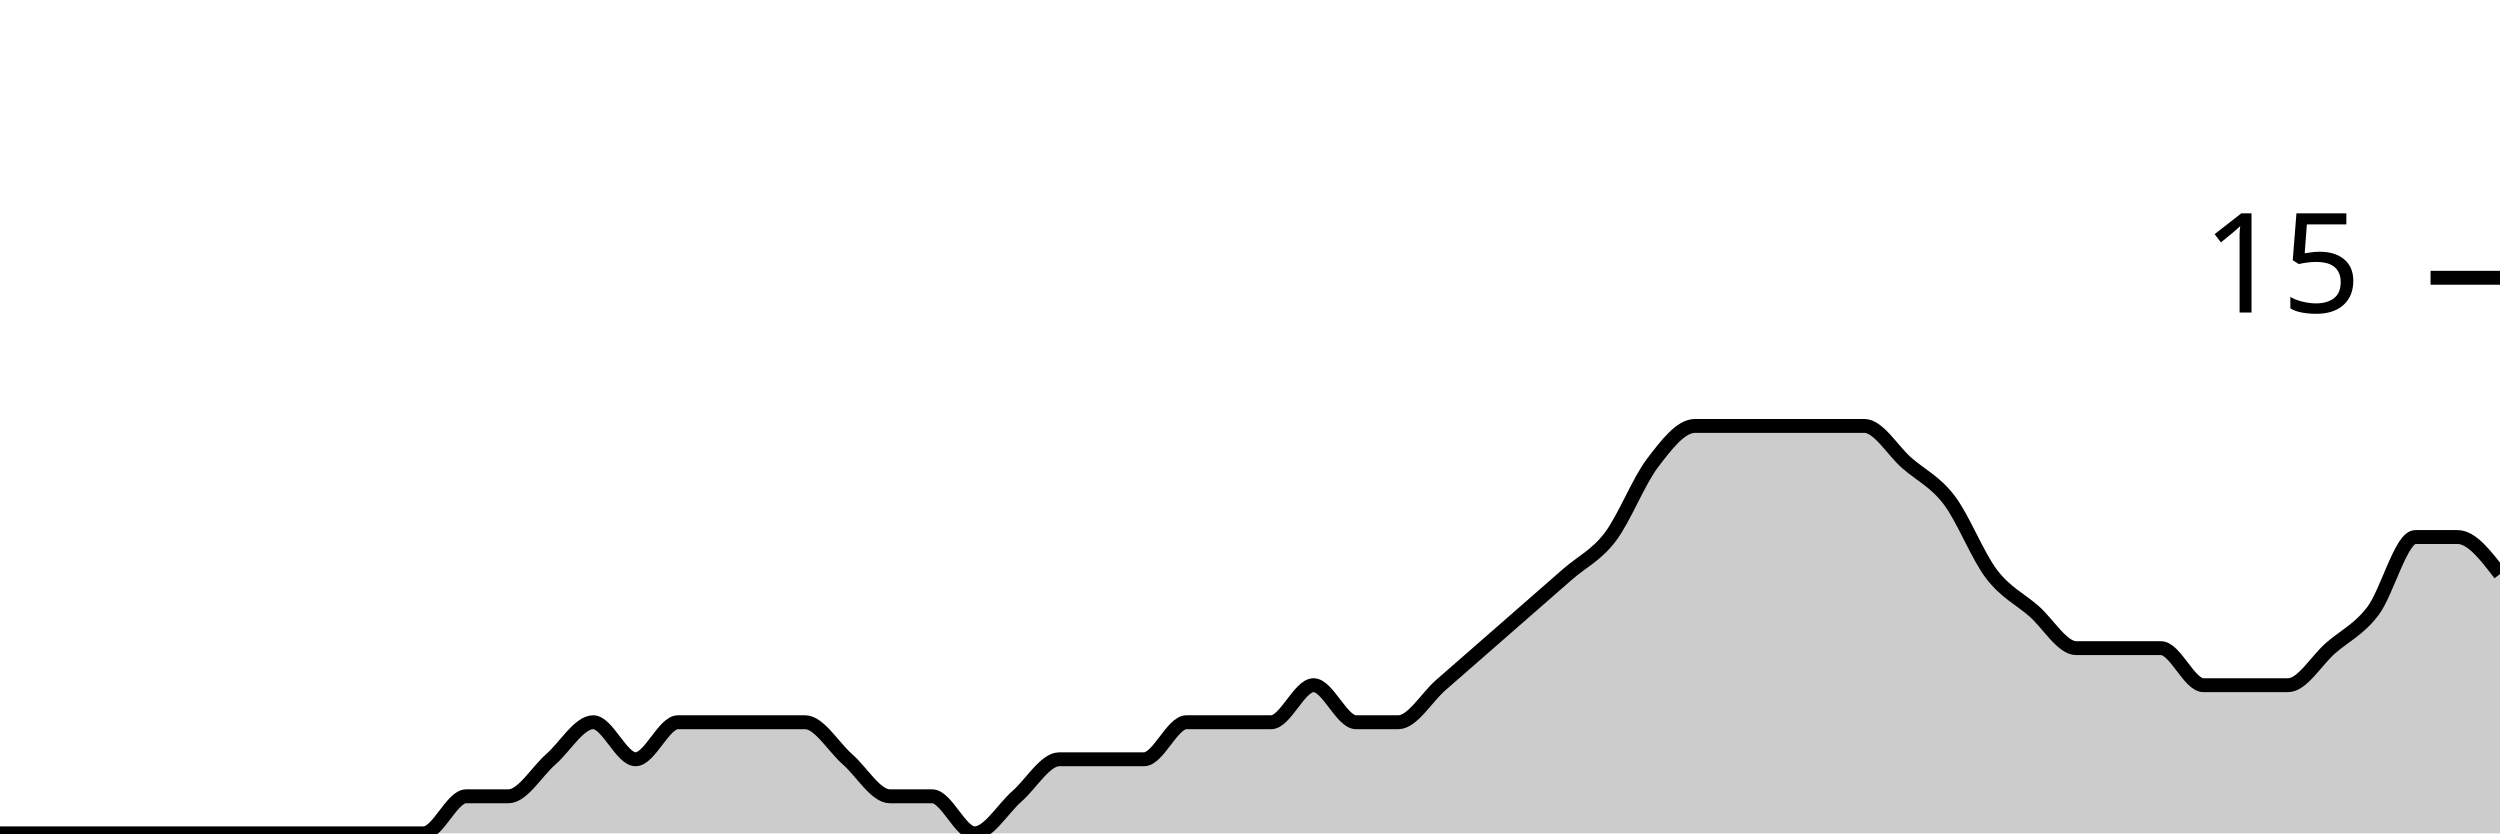
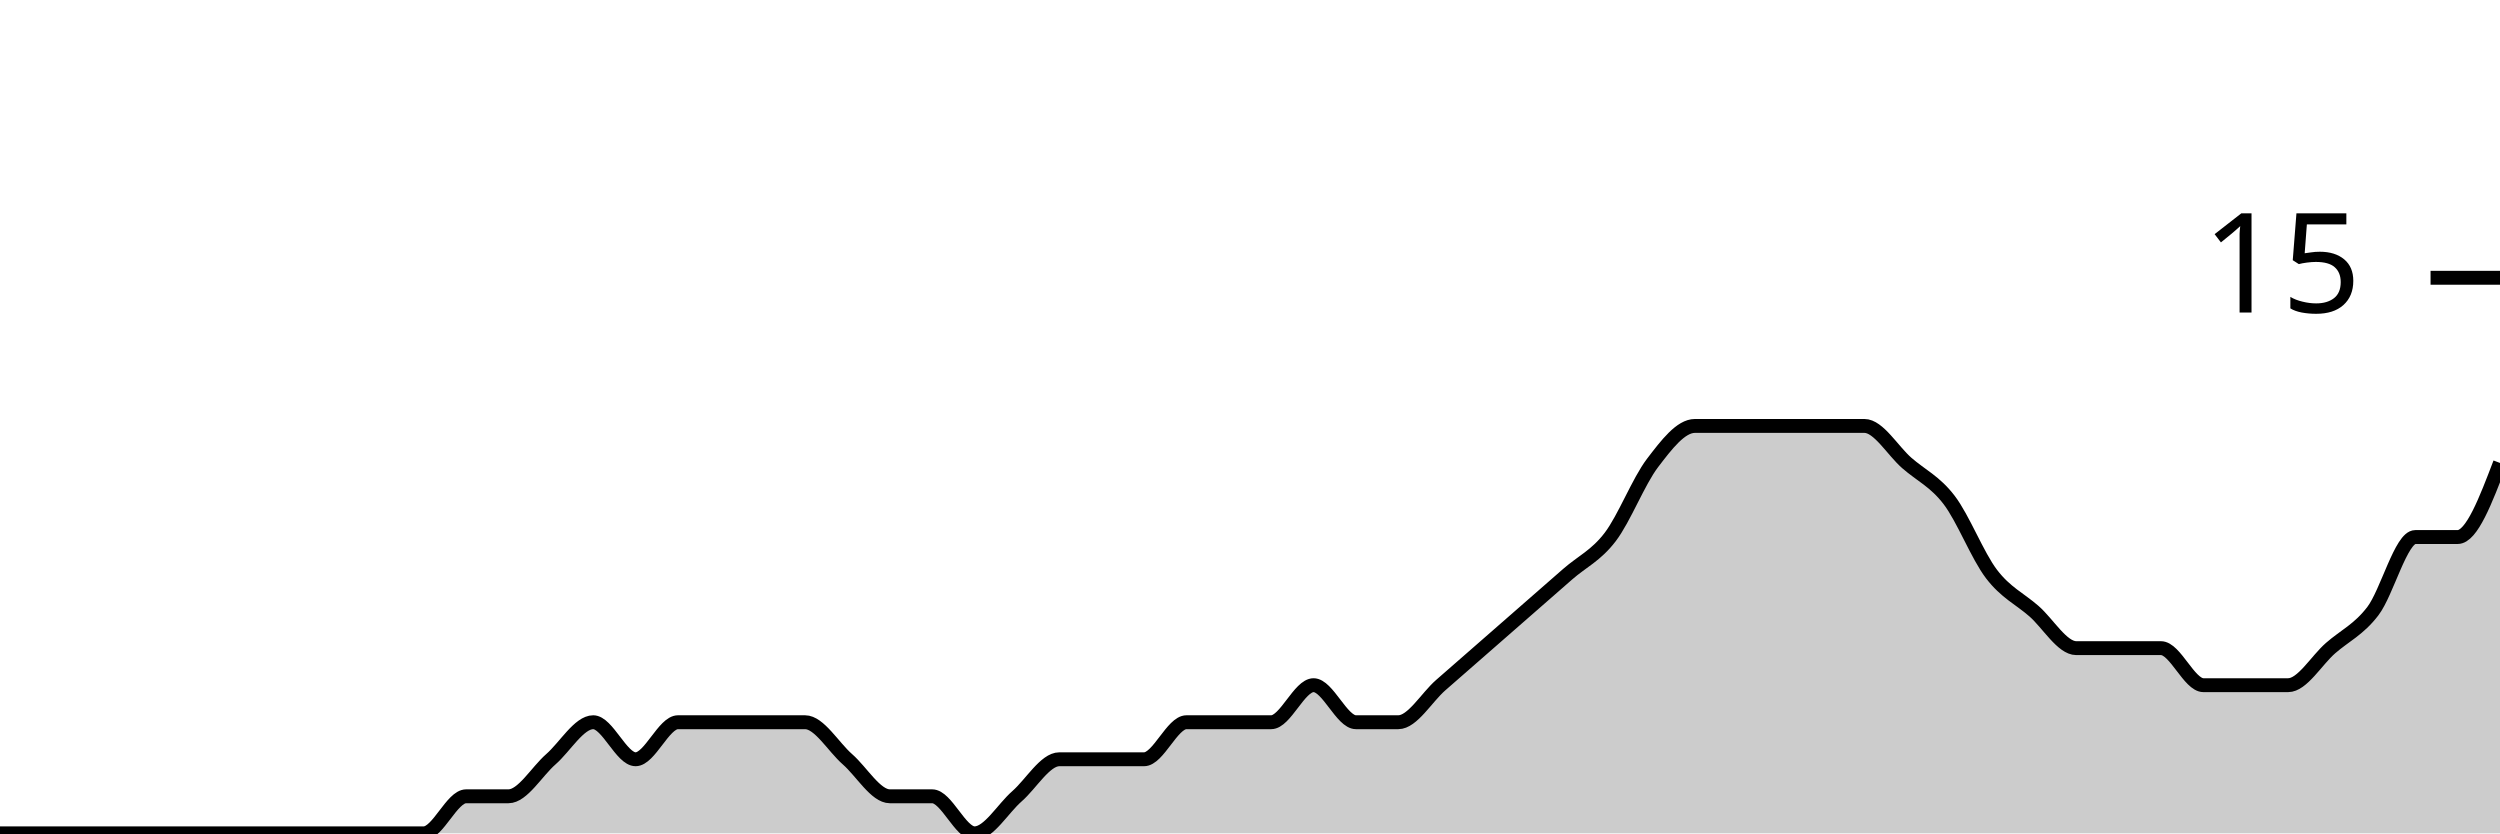
<svg xmlns="http://www.w3.org/2000/svg" viewBox="0 0 180 60">
  <g transform="translate(0,20)">
-     <path class="area" fill="rgba(0, 0, 0, 0.2)" d="M0,40C1.017,40,2.034,40,3.051,40C4.068,40,5.085,40,6.102,40C7.119,40,8.136,40,9.153,40C10.169,40,11.186,40,12.203,40C13.22,40,14.237,40,15.254,40C16.271,40,17.288,40,18.305,40C19.322,40,20.339,40,21.356,40C22.373,40,23.39,40,24.407,40C25.424,40,26.441,40,27.458,40C28.475,40,29.492,40,30.508,40C31.525,40,32.542,37.333,33.559,37.333C34.576,37.333,35.593,37.333,36.61,37.333C37.627,37.333,38.644,35.556,39.661,34.667C40.678,33.778,41.695,32,42.712,32C43.729,32,44.746,34.667,45.763,34.667C46.78,34.667,47.797,32,48.814,32C49.831,32,50.847,32,51.864,32C52.881,32,53.898,32,54.915,32C55.932,32,56.949,32,57.966,32C58.983,32,60,33.778,61.017,34.667C62.034,35.556,63.051,37.333,64.068,37.333C65.085,37.333,66.102,37.333,67.119,37.333C68.136,37.333,69.153,40,70.169,40C71.186,40,72.203,38.222,73.22,37.333C74.237,36.444,75.254,34.667,76.271,34.667C77.288,34.667,78.305,34.667,79.322,34.667C80.339,34.667,81.356,34.667,82.373,34.667C83.39,34.667,84.407,32,85.424,32C86.441,32,87.458,32,88.475,32C89.492,32,90.508,32,91.525,32C92.542,32,93.559,29.333,94.576,29.333C95.593,29.333,96.61,32,97.627,32C98.644,32,99.661,32,100.678,32C101.695,32,102.712,30.222,103.729,29.333C104.746,28.444,105.763,27.556,106.78,26.667C107.797,25.778,108.814,24.889,109.831,24C110.847,23.111,111.864,22.222,112.881,21.333C113.898,20.444,114.915,20,115.932,18.667C116.949,17.333,117.966,14.667,118.983,13.333C120,12,121.017,10.667,122.034,10.667C123.051,10.667,124.068,10.667,125.085,10.667C126.102,10.667,127.119,10.667,128.136,10.667C129.153,10.667,130.169,10.667,131.186,10.667C132.203,10.667,133.22,10.667,134.237,10.667C135.254,10.667,136.271,12.444,137.288,13.333C138.305,14.222,139.322,14.667,140.339,16C141.356,17.333,142.373,20,143.39,21.333C144.407,22.667,145.424,23.111,146.441,24C147.458,24.889,148.475,26.667,149.492,26.667C150.508,26.667,151.525,26.667,152.542,26.667C153.559,26.667,154.576,26.667,155.593,26.667C156.61,26.667,157.627,29.333,158.644,29.333C159.661,29.333,160.678,29.333,161.695,29.333C162.712,29.333,163.729,29.333,164.746,29.333C165.763,29.333,166.78,27.556,167.797,26.667C168.814,25.778,169.831,25.333,170.847,24C171.864,22.667,172.881,18.667,173.898,18.667C174.915,18.667,175.932,18.667,176.949,18.667C177.966,18.667,178.983,20,180,21.333L180,40C178.983,40,177.966,40,176.949,40C175.932,40,174.915,40,173.898,40C172.881,40,171.864,40,170.847,40C169.831,40,168.814,40,167.797,40C166.78,40,165.763,40,164.746,40C163.729,40,162.712,40,161.695,40C160.678,40,159.661,40,158.644,40C157.627,40,156.61,40,155.593,40C154.576,40,153.559,40,152.542,40C151.525,40,150.508,40,149.492,40C148.475,40,147.458,40,146.441,40C145.424,40,144.407,40,143.39,40C142.373,40,141.356,40,140.339,40C139.322,40,138.305,40,137.288,40C136.271,40,135.254,40,134.237,40C133.22,40,132.203,40,131.186,40C130.169,40,129.153,40,128.136,40C127.119,40,126.102,40,125.085,40C124.068,40,123.051,40,122.034,40C121.017,40,120,40,118.983,40C117.966,40,116.949,40,115.932,40C114.915,40,113.898,40,112.881,40C111.864,40,110.847,40,109.831,40C108.814,40,107.797,40,106.78,40C105.763,40,104.746,40,103.729,40C102.712,40,101.695,40,100.678,40C99.661,40,98.644,40,97.627,40C96.61,40,95.593,40,94.576,40C93.559,40,92.542,40,91.525,40C90.508,40,89.492,40,88.475,40C87.458,40,86.441,40,85.424,40C84.407,40,83.39,40,82.373,40C81.356,40,80.339,40,79.322,40C78.305,40,77.288,40,76.271,40C75.254,40,74.237,40,73.22,40C72.203,40,71.186,40,70.169,40C69.153,40,68.136,40,67.119,40C66.102,40,65.085,40,64.068,40C63.051,40,62.034,40,61.017,40C60,40,58.983,40,57.966,40C56.949,40,55.932,40,54.915,40C53.898,40,52.881,40,51.864,40C50.847,40,49.831,40,48.814,40C47.797,40,46.78,40,45.763,40C44.746,40,43.729,40,42.712,40C41.695,40,40.678,40,39.661,40C38.644,40,37.627,40,36.61,40C35.593,40,34.576,40,33.559,40C32.542,40,31.525,40,30.508,40C29.492,40,28.475,40,27.458,40C26.441,40,25.424,40,24.407,40C23.39,40,22.373,40,21.356,40C20.339,40,19.322,40,18.305,40C17.288,40,16.271,40,15.254,40C14.237,40,13.22,40,12.203,40C11.186,40,10.169,40,9.153,40C8.136,40,7.119,40,6.102,40C5.085,40,4.068,40,3.051,40C2.034,40,1.017,40,0,40Z" />
-     <path class="line" stroke="black" fill="none" d="M0,40C1.017,40,2.034,40,3.051,40C4.068,40,5.085,40,6.102,40C7.119,40,8.136,40,9.153,40C10.169,40,11.186,40,12.203,40C13.22,40,14.237,40,15.254,40C16.271,40,17.288,40,18.305,40C19.322,40,20.339,40,21.356,40C22.373,40,23.39,40,24.407,40C25.424,40,26.441,40,27.458,40C28.475,40,29.492,40,30.508,40C31.525,40,32.542,37.333,33.559,37.333C34.576,37.333,35.593,37.333,36.61,37.333C37.627,37.333,38.644,35.556,39.661,34.667C40.678,33.778,41.695,32,42.712,32C43.729,32,44.746,34.667,45.763,34.667C46.78,34.667,47.797,32,48.814,32C49.831,32,50.847,32,51.864,32C52.881,32,53.898,32,54.915,32C55.932,32,56.949,32,57.966,32C58.983,32,60,33.778,61.017,34.667C62.034,35.556,63.051,37.333,64.068,37.333C65.085,37.333,66.102,37.333,67.119,37.333C68.136,37.333,69.153,40,70.169,40C71.186,40,72.203,38.222,73.22,37.333C74.237,36.444,75.254,34.667,76.271,34.667C77.288,34.667,78.305,34.667,79.322,34.667C80.339,34.667,81.356,34.667,82.373,34.667C83.39,34.667,84.407,32,85.424,32C86.441,32,87.458,32,88.475,32C89.492,32,90.508,32,91.525,32C92.542,32,93.559,29.333,94.576,29.333C95.593,29.333,96.61,32,97.627,32C98.644,32,99.661,32,100.678,32C101.695,32,102.712,30.222,103.729,29.333C104.746,28.444,105.763,27.556,106.78,26.667C107.797,25.778,108.814,24.889,109.831,24C110.847,23.111,111.864,22.222,112.881,21.333C113.898,20.444,114.915,20,115.932,18.667C116.949,17.333,117.966,14.667,118.983,13.333C120,12,121.017,10.667,122.034,10.667C123.051,10.667,124.068,10.667,125.085,10.667C126.102,10.667,127.119,10.667,128.136,10.667C129.153,10.667,130.169,10.667,131.186,10.667C132.203,10.667,133.22,10.667,134.237,10.667C135.254,10.667,136.271,12.444,137.288,13.333C138.305,14.222,139.322,14.667,140.339,16C141.356,17.333,142.373,20,143.39,21.333C144.407,22.667,145.424,23.111,146.441,24C147.458,24.889,148.475,26.667,149.492,26.667C150.508,26.667,151.525,26.667,152.542,26.667C153.559,26.667,154.576,26.667,155.593,26.667C156.61,26.667,157.627,29.333,158.644,29.333C159.661,29.333,160.678,29.333,161.695,29.333C162.712,29.333,163.729,29.333,164.746,29.333C165.763,29.333,166.78,27.556,167.797,26.667C168.814,25.778,169.831,25.333,170.847,24C171.864,22.667,172.881,18.667,173.898,18.667C174.915,18.667,175.932,18.667,176.949,18.667C177.966,18.667,178.983,20,180,21.333" />
+     <path class="area" fill="rgba(0, 0, 0, 0.2)" d="M0,40C1.017,40,2.034,40,3.051,40C4.068,40,5.085,40,6.102,40C7.119,40,8.136,40,9.153,40C10.169,40,11.186,40,12.203,40C13.22,40,14.237,40,15.254,40C16.271,40,17.288,40,18.305,40C19.322,40,20.339,40,21.356,40C22.373,40,23.39,40,24.407,40C25.424,40,26.441,40,27.458,40C28.475,40,29.492,40,30.508,40C31.525,40,32.542,37.333,33.559,37.333C34.576,37.333,35.593,37.333,36.61,37.333C37.627,37.333,38.644,35.556,39.661,34.667C40.678,33.778,41.695,32,42.712,32C43.729,32,44.746,34.667,45.763,34.667C46.78,34.667,47.797,32,48.814,32C49.831,32,50.847,32,51.864,32C52.881,32,53.898,32,54.915,32C55.932,32,56.949,32,57.966,32C58.983,32,60,33.778,61.017,34.667C62.034,35.556,63.051,37.333,64.068,37.333C65.085,37.333,66.102,37.333,67.119,37.333C68.136,37.333,69.153,40,70.169,40C71.186,40,72.203,38.222,73.22,37.333C74.237,36.444,75.254,34.667,76.271,34.667C77.288,34.667,78.305,34.667,79.322,34.667C80.339,34.667,81.356,34.667,82.373,34.667C83.39,34.667,84.407,32,85.424,32C86.441,32,87.458,32,88.475,32C89.492,32,90.508,32,91.525,32C92.542,32,93.559,29.333,94.576,29.333C95.593,29.333,96.61,32,97.627,32C98.644,32,99.661,32,100.678,32C101.695,32,102.712,30.222,103.729,29.333C104.746,28.444,105.763,27.556,106.78,26.667C107.797,25.778,108.814,24.889,109.831,24C110.847,23.111,111.864,22.222,112.881,21.333C113.898,20.444,114.915,20,115.932,18.667C116.949,17.333,117.966,14.667,118.983,13.333C120,12,121.017,10.667,122.034,10.667C123.051,10.667,124.068,10.667,125.085,10.667C126.102,10.667,127.119,10.667,128.136,10.667C129.153,10.667,130.169,10.667,131.186,10.667C132.203,10.667,133.22,10.667,134.237,10.667C135.254,10.667,136.271,12.444,137.288,13.333C138.305,14.222,139.322,14.667,140.339,16C141.356,17.333,142.373,20,143.39,21.333C144.407,22.667,145.424,23.111,146.441,24C147.458,24.889,148.475,26.667,149.492,26.667C150.508,26.667,151.525,26.667,152.542,26.667C153.559,26.667,154.576,26.667,155.593,26.667C156.61,26.667,157.627,29.333,158.644,29.333C159.661,29.333,160.678,29.333,161.695,29.333C162.712,29.333,163.729,29.333,164.746,29.333C165.763,29.333,166.78,27.556,167.797,26.667C168.814,25.778,169.831,25.333,170.847,24C171.864,22.667,172.881,18.667,173.898,18.667C174.915,18.667,175.932,18.667,176.949,18.667C177.966,18.667,178.983,16,180,13.333L180,40C178.983,40,177.966,40,176.949,40C175.932,40,174.915,40,173.898,40C172.881,40,171.864,40,170.847,40C169.831,40,168.814,40,167.797,40C166.78,40,165.763,40,164.746,40C163.729,40,162.712,40,161.695,40C160.678,40,159.661,40,158.644,40C157.627,40,156.61,40,155.593,40C154.576,40,153.559,40,152.542,40C151.525,40,150.508,40,149.492,40C148.475,40,147.458,40,146.441,40C145.424,40,144.407,40,143.39,40C142.373,40,141.356,40,140.339,40C139.322,40,138.305,40,137.288,40C136.271,40,135.254,40,134.237,40C133.22,40,132.203,40,131.186,40C130.169,40,129.153,40,128.136,40C127.119,40,126.102,40,125.085,40C124.068,40,123.051,40,122.034,40C121.017,40,120,40,118.983,40C117.966,40,116.949,40,115.932,40C114.915,40,113.898,40,112.881,40C111.864,40,110.847,40,109.831,40C108.814,40,107.797,40,106.78,40C105.763,40,104.746,40,103.729,40C102.712,40,101.695,40,100.678,40C99.661,40,98.644,40,97.627,40C96.61,40,95.593,40,94.576,40C93.559,40,92.542,40,91.525,40C90.508,40,89.492,40,88.475,40C87.458,40,86.441,40,85.424,40C84.407,40,83.39,40,82.373,40C81.356,40,80.339,40,79.322,40C78.305,40,77.288,40,76.271,40C75.254,40,74.237,40,73.22,40C72.203,40,71.186,40,70.169,40C69.153,40,68.136,40,67.119,40C66.102,40,65.085,40,64.068,40C63.051,40,62.034,40,61.017,40C60,40,58.983,40,57.966,40C56.949,40,55.932,40,54.915,40C53.898,40,52.881,40,51.864,40C50.847,40,49.831,40,48.814,40C47.797,40,46.78,40,45.763,40C44.746,40,43.729,40,42.712,40C41.695,40,40.678,40,39.661,40C38.644,40,37.627,40,36.61,40C35.593,40,34.576,40,33.559,40C32.542,40,31.525,40,30.508,40C29.492,40,28.475,40,27.458,40C26.441,40,25.424,40,24.407,40C23.39,40,22.373,40,21.356,40C20.339,40,19.322,40,18.305,40C17.288,40,16.271,40,15.254,40C14.237,40,13.22,40,12.203,40C11.186,40,10.169,40,9.153,40C8.136,40,7.119,40,6.102,40C5.085,40,4.068,40,3.051,40C2.034,40,1.017,40,0,40Z" />
+     <path class="line" stroke="black" fill="none" d="M0,40C1.017,40,2.034,40,3.051,40C4.068,40,5.085,40,6.102,40C7.119,40,8.136,40,9.153,40C10.169,40,11.186,40,12.203,40C13.22,40,14.237,40,15.254,40C16.271,40,17.288,40,18.305,40C19.322,40,20.339,40,21.356,40C22.373,40,23.39,40,24.407,40C25.424,40,26.441,40,27.458,40C28.475,40,29.492,40,30.508,40C31.525,40,32.542,37.333,33.559,37.333C34.576,37.333,35.593,37.333,36.61,37.333C37.627,37.333,38.644,35.556,39.661,34.667C40.678,33.778,41.695,32,42.712,32C43.729,32,44.746,34.667,45.763,34.667C46.78,34.667,47.797,32,48.814,32C49.831,32,50.847,32,51.864,32C52.881,32,53.898,32,54.915,32C55.932,32,56.949,32,57.966,32C58.983,32,60,33.778,61.017,34.667C62.034,35.556,63.051,37.333,64.068,37.333C65.085,37.333,66.102,37.333,67.119,37.333C68.136,37.333,69.153,40,70.169,40C71.186,40,72.203,38.222,73.22,37.333C74.237,36.444,75.254,34.667,76.271,34.667C77.288,34.667,78.305,34.667,79.322,34.667C80.339,34.667,81.356,34.667,82.373,34.667C83.39,34.667,84.407,32,85.424,32C86.441,32,87.458,32,88.475,32C89.492,32,90.508,32,91.525,32C92.542,32,93.559,29.333,94.576,29.333C95.593,29.333,96.61,32,97.627,32C98.644,32,99.661,32,100.678,32C101.695,32,102.712,30.222,103.729,29.333C104.746,28.444,105.763,27.556,106.78,26.667C107.797,25.778,108.814,24.889,109.831,24C110.847,23.111,111.864,22.222,112.881,21.333C113.898,20.444,114.915,20,115.932,18.667C116.949,17.333,117.966,14.667,118.983,13.333C120,12,121.017,10.667,122.034,10.667C123.051,10.667,124.068,10.667,125.085,10.667C126.102,10.667,127.119,10.667,128.136,10.667C129.153,10.667,130.169,10.667,131.186,10.667C132.203,10.667,133.22,10.667,134.237,10.667C135.254,10.667,136.271,12.444,137.288,13.333C138.305,14.222,139.322,14.667,140.339,16C141.356,17.333,142.373,20,143.39,21.333C144.407,22.667,145.424,23.111,146.441,24C147.458,24.889,148.475,26.667,149.492,26.667C150.508,26.667,151.525,26.667,152.542,26.667C153.559,26.667,154.576,26.667,155.593,26.667C156.61,26.667,157.627,29.333,158.644,29.333C159.661,29.333,160.678,29.333,161.695,29.333C162.712,29.333,163.729,29.333,164.746,29.333C165.763,29.333,166.78,27.556,167.797,26.667C168.814,25.778,169.831,25.333,170.847,24C171.864,22.667,172.881,18.667,173.898,18.667C174.915,18.667,175.932,18.667,176.949,18.667C177.966,18.667,178.983,16,180,13.333" />
    <path class="axis-ceiling" stroke-width="1" stroke="black" fill="none" d="M175,0L180,0" />
    <text class="axis-ceiling-label" font-family="sans-serif" text-anchor="end" font-size="10px" x="170" y="2.5">15</text>
  </g>
</svg>
